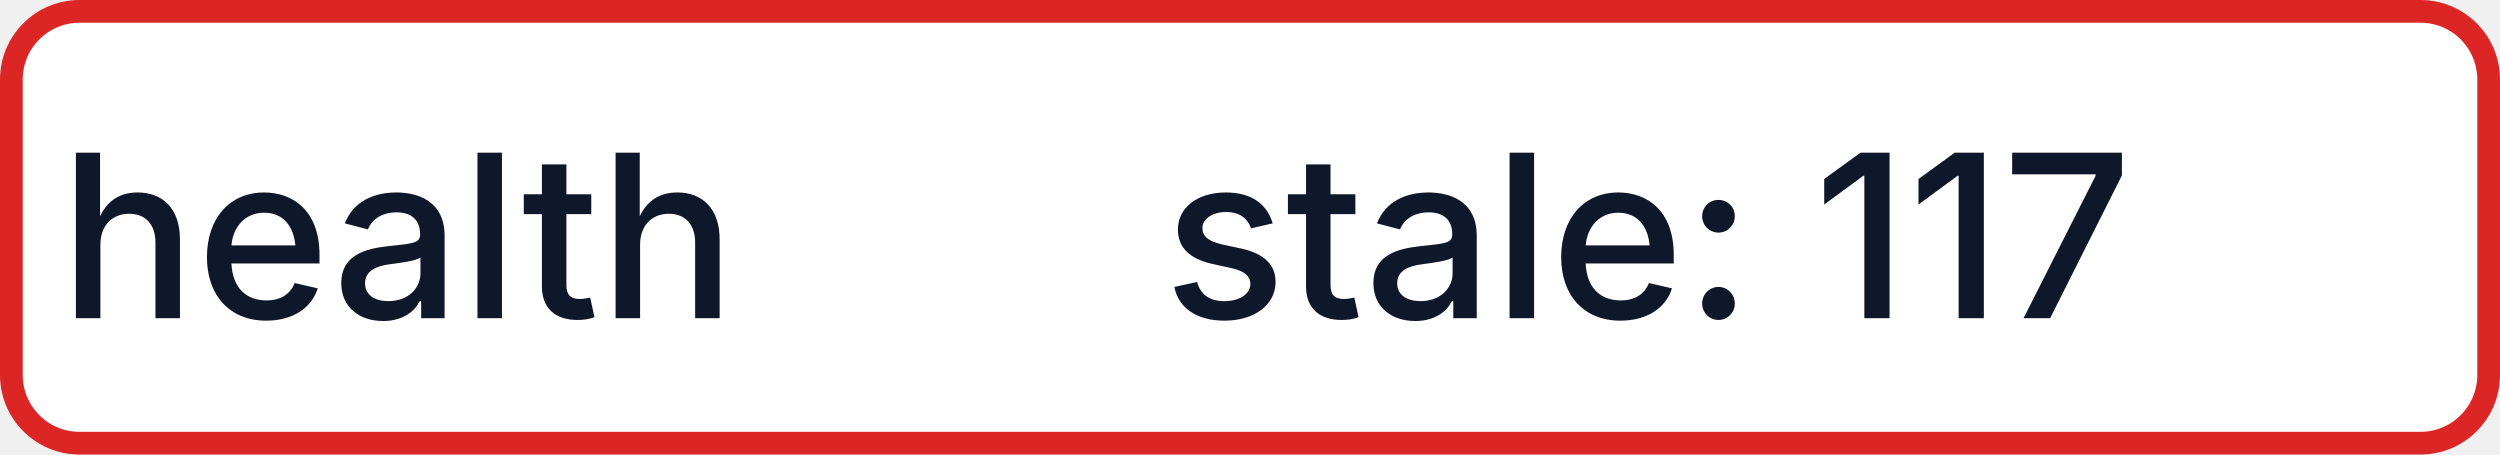
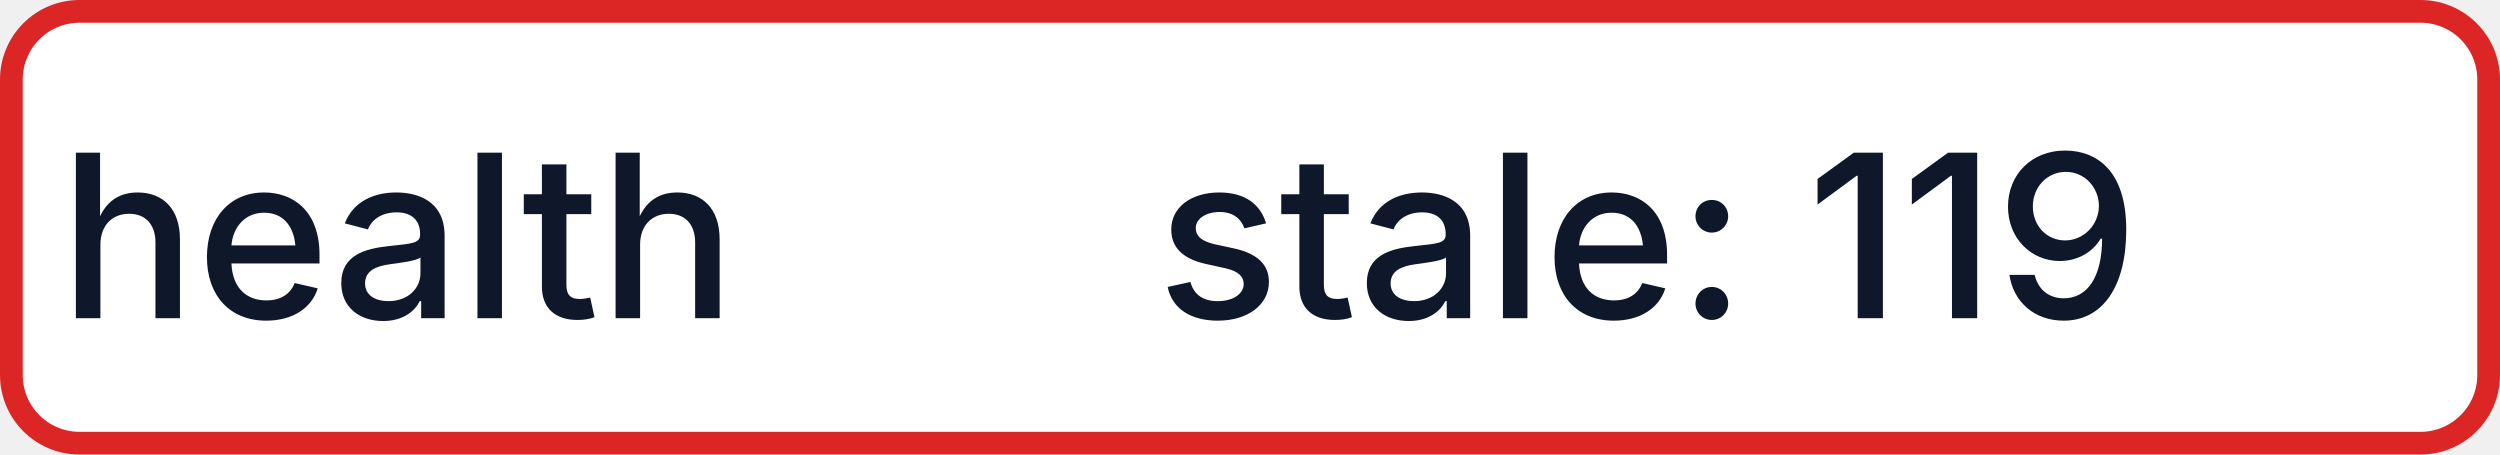
- <svg xmlns="http://www.w3.org/2000/svg" width="110" height="20" role="img" aria-label="health: stale: 117">
+ <svg xmlns="http://www.w3.org/2000/svg" width="110" height="20" role="img" aria-label="health: stale: 119">
  <rect x="0.5" y="0.5" width="109" height="19" rx="3" fill="#FFFFFF" stroke="#DC2626" stroke-width="1" />
  <g fill="#0F172A" text-anchor="middle" font-family="-apple-system,BlinkMacSystemFont,Segoe UI,sans-serif" font-size="10" font-weight="500">
    <text x="17.5" y="14">health</text>
-     <text x="72.5" y="14" textLength="68" lengthAdjust="spacingAndGlyphs">stale: 117</text>
+     <text x="72.5" y="14" textLength="68" lengthAdjust="spacingAndGlyphs">stale: 119</text>
  </g>
</svg>
